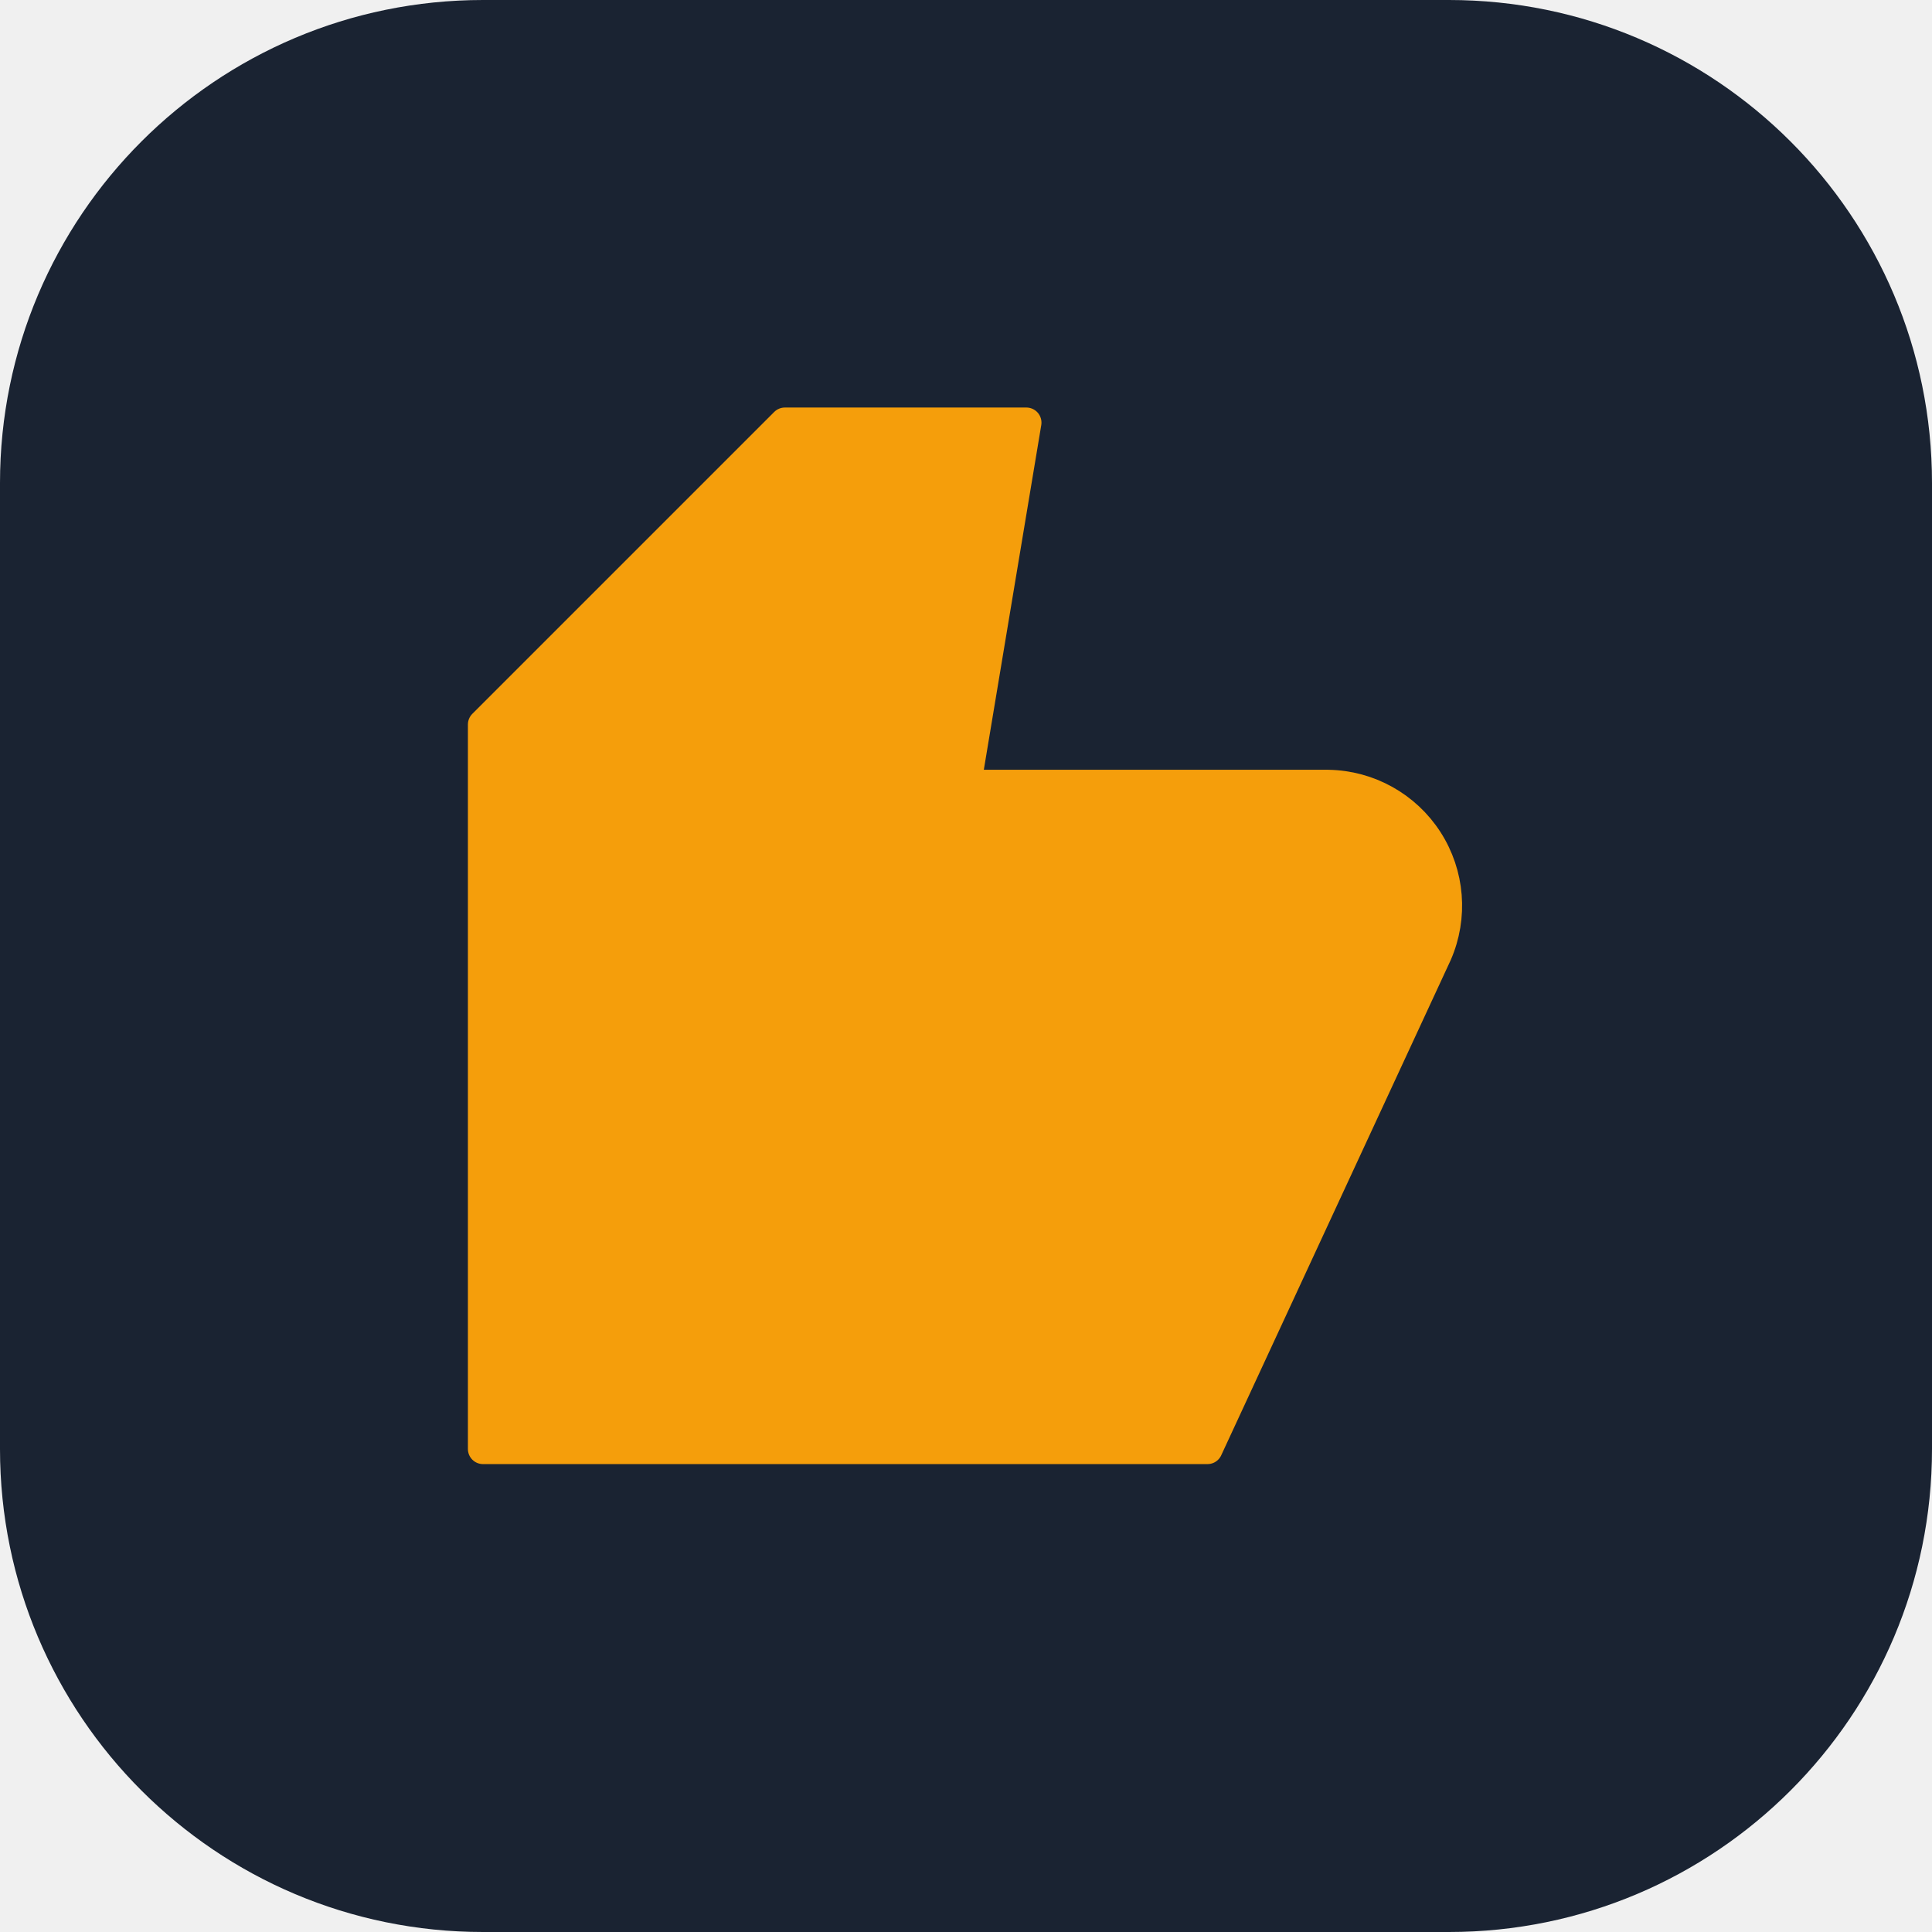
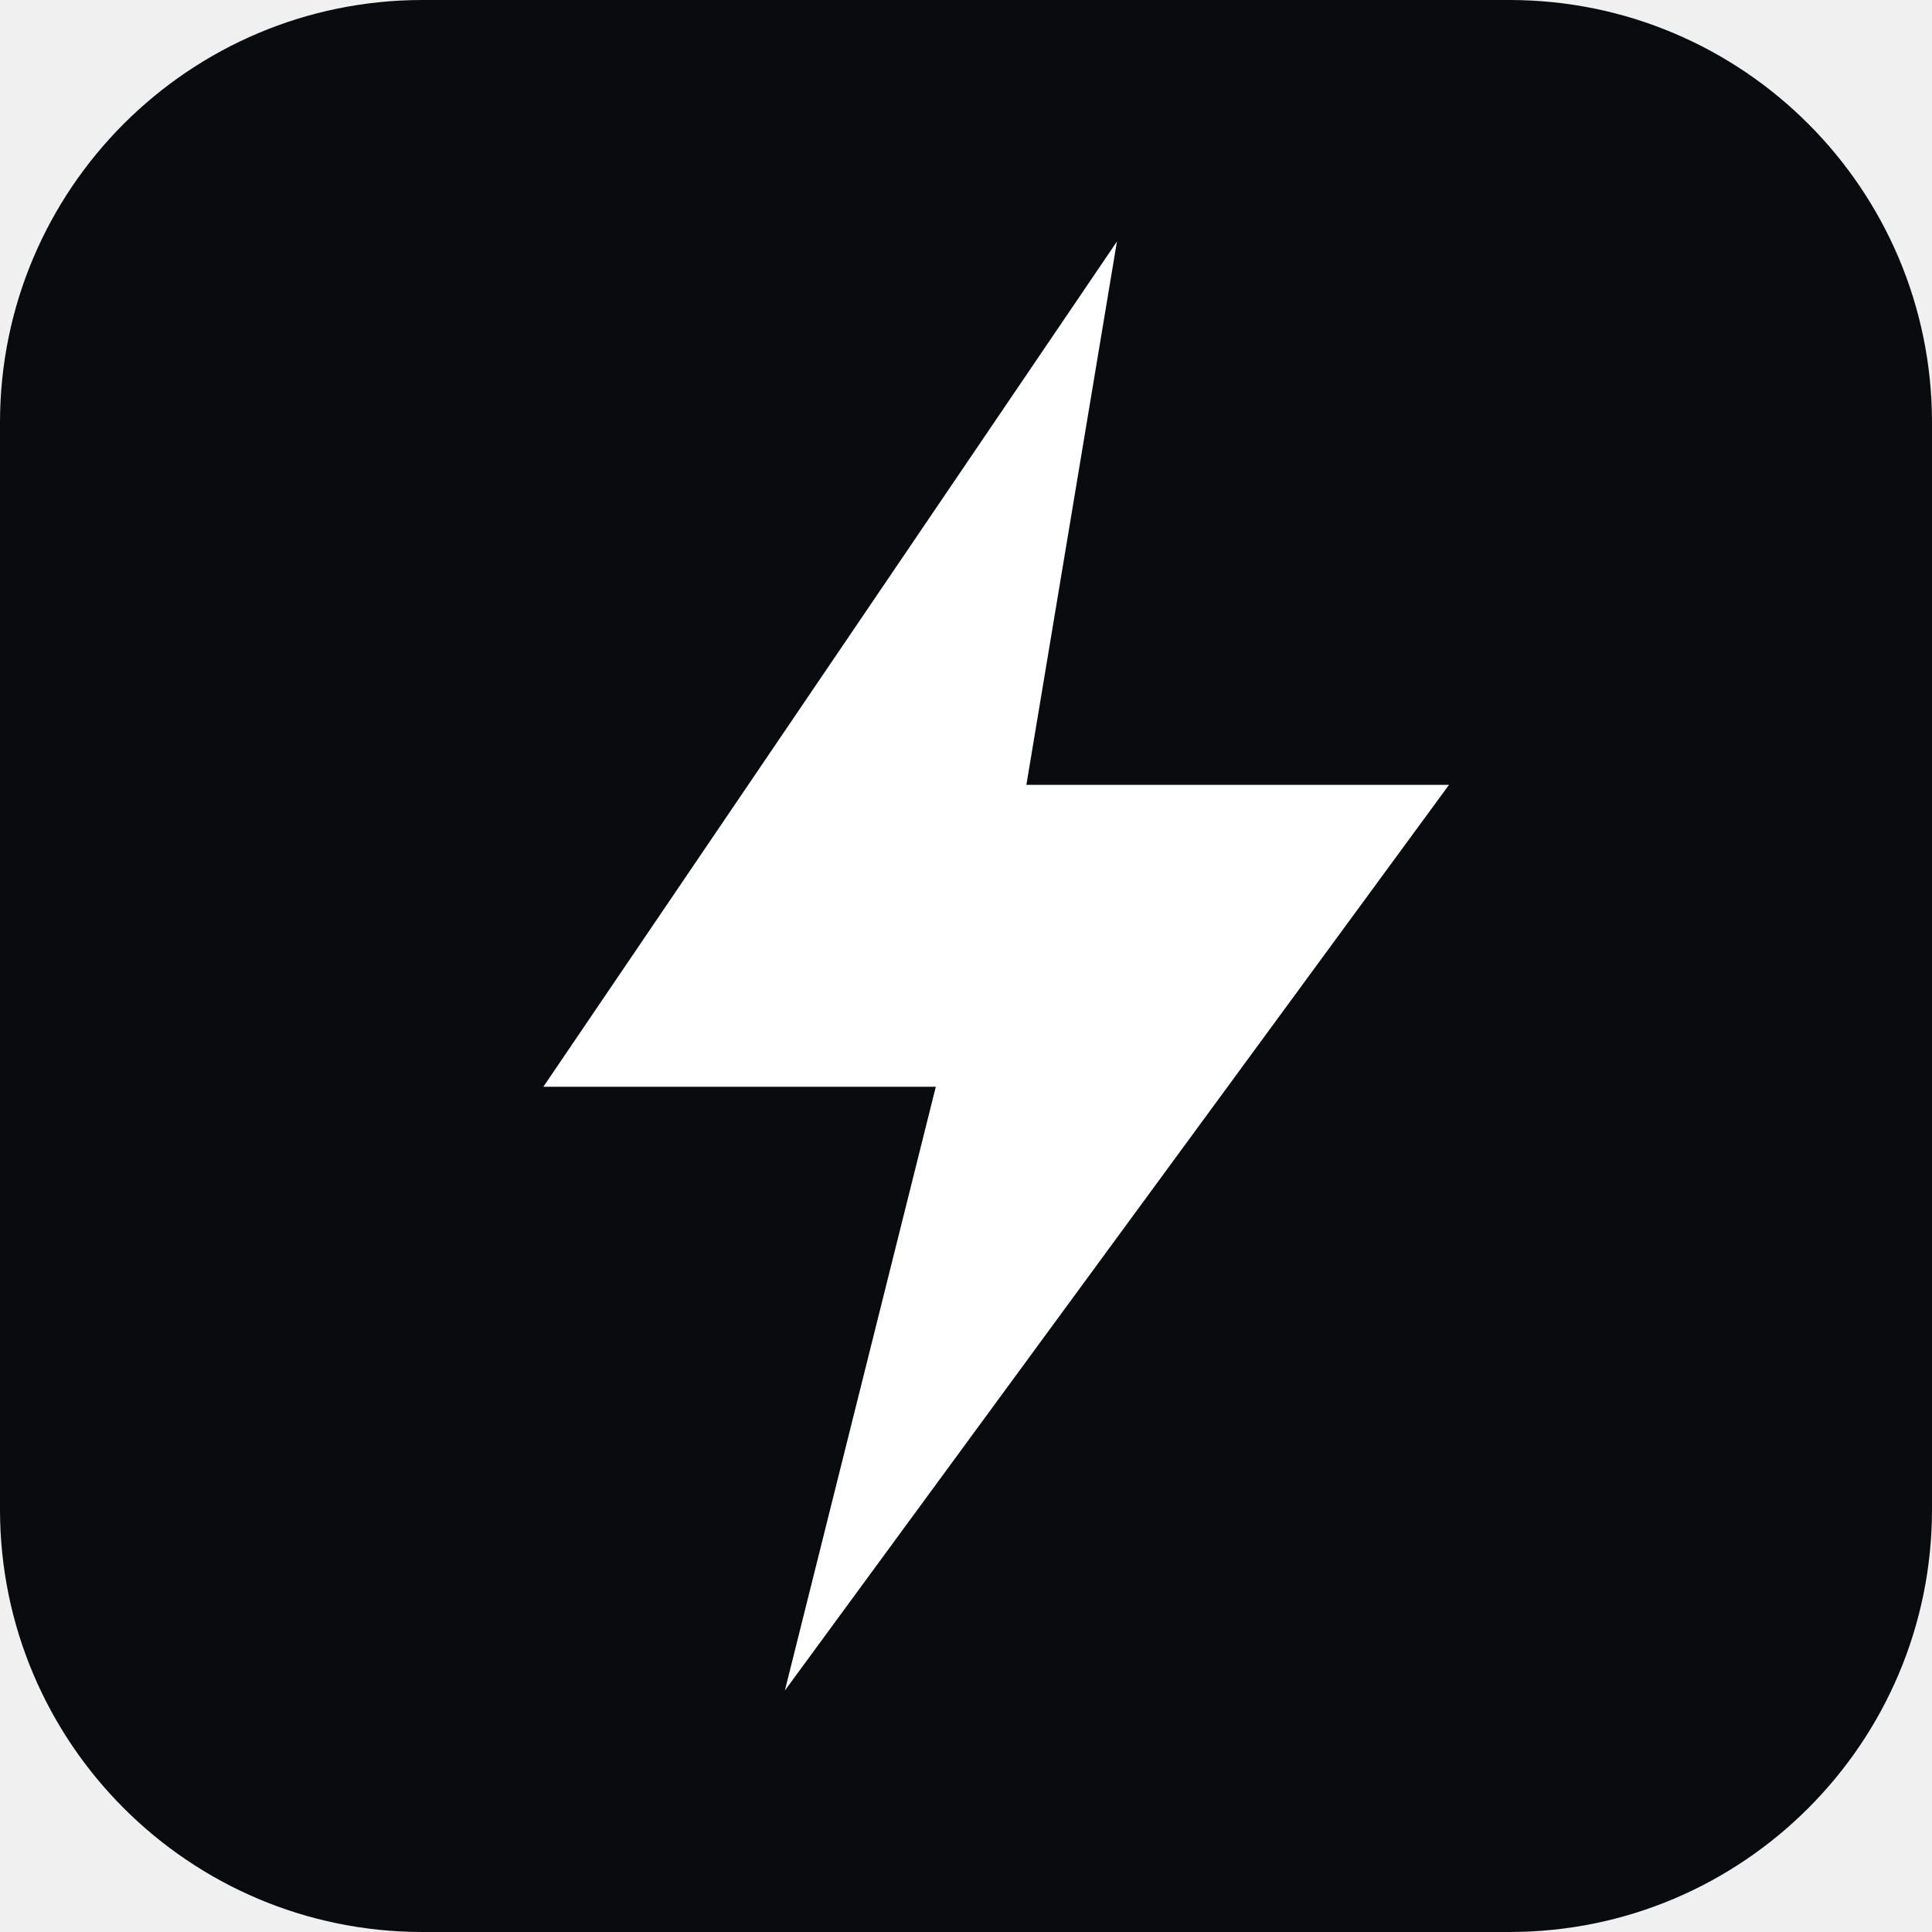
<svg xmlns="http://www.w3.org/2000/svg" viewBox="0 0 32 32">
-   <rect width="32" height="32" rx="8" fill="#1a2332" />
-   <path d="M8 24V12l5-5h4l-1 6h6a2 2 0 0 1 1.8 2.8L20 24H8z" fill="#f59e0b" stroke="#f59e0b" stroke-width="0.5" stroke-linejoin="round" />
+   <rect width="32" height="32" rx="7" fill="#0A0B0E" />
+   <path d="M18.5 4L9 18h6.5L13 28l11-15h-7z" fill="#FFFFFF" />
</svg>
